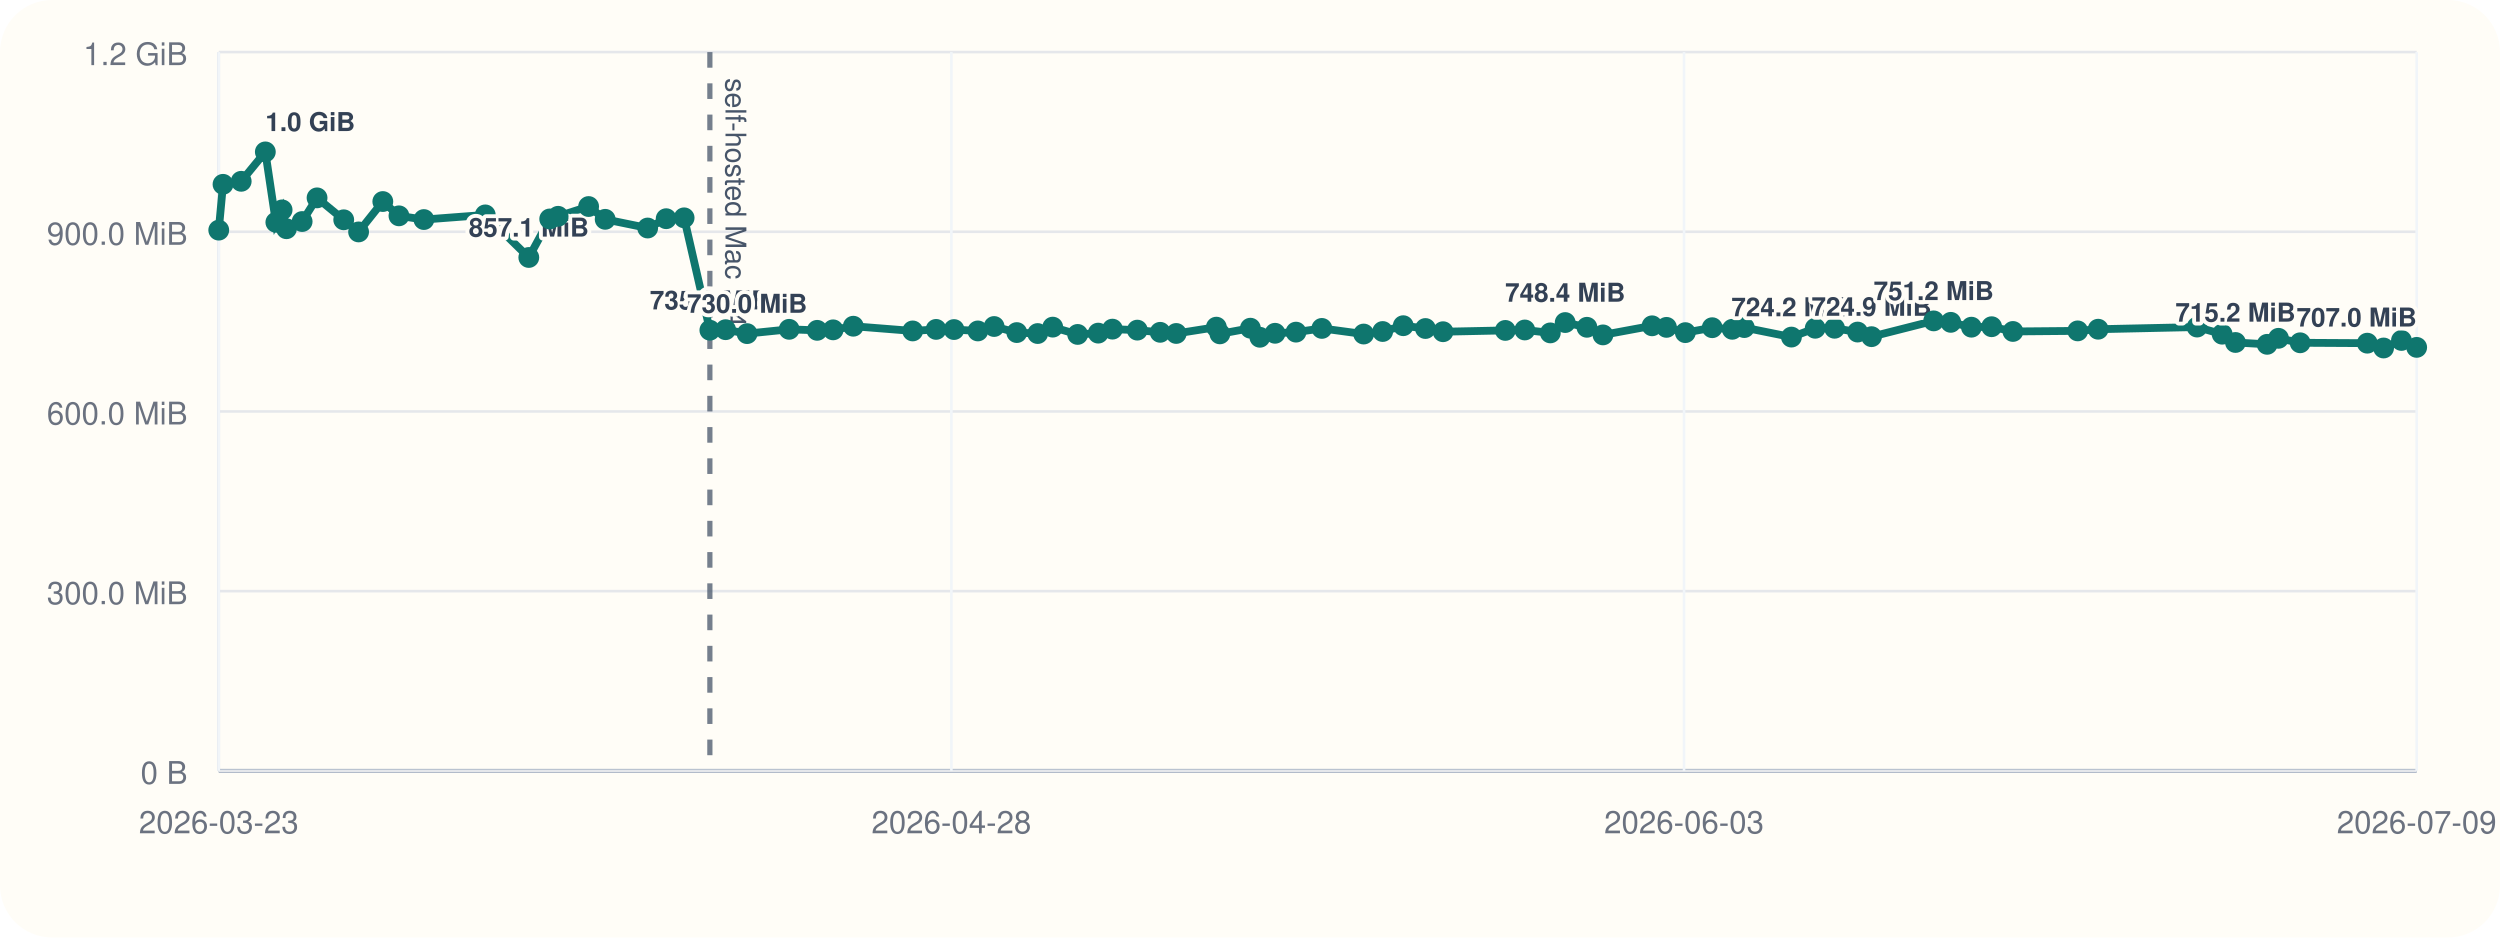
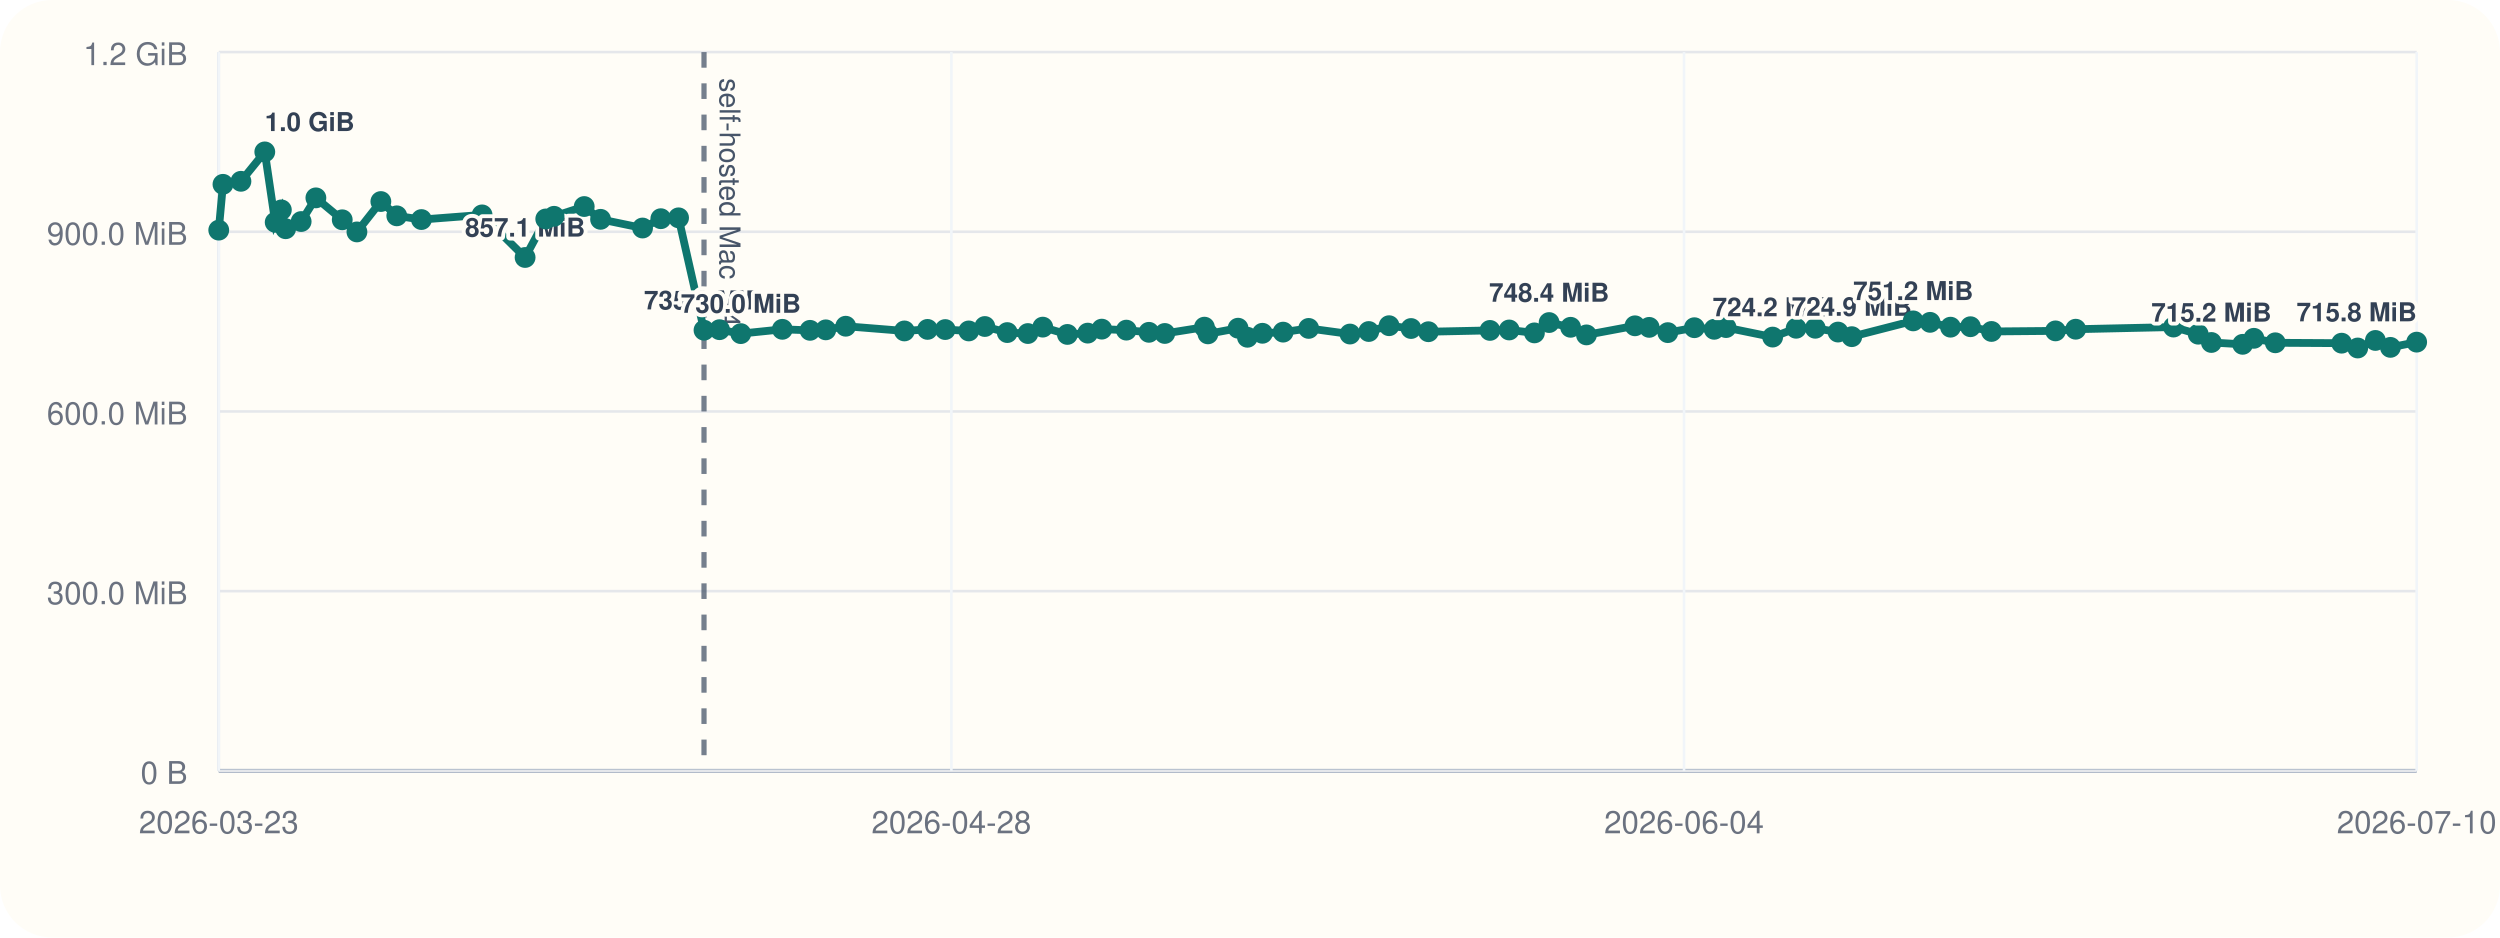
<svg xmlns="http://www.w3.org/2000/svg" viewBox="0 0 960 360">
  <rect width="960" height="360" rx="20" fill="#fffdf7" />
  <line x1="84" y1="296" x2="928" y2="296" stroke="#cbd5e1" stroke-width="1" />
  <line x1="84" y1="20" x2="84" y2="296" stroke="#cbd5e1" stroke-width="1" />
  <line x1="84" y1="296.00" x2="928" y2="296.00" stroke="#94a3b8" stroke-width="1.5" />
  <line x1="84" y1="296.00" x2="928" y2="296.00" stroke="#e5e7eb" stroke-width="1" />
  <text x="72" y="301.00" text-anchor="end" font-size="12" font-family="Helvetica, Arial, sans-serif" fill="#6b7280">0 B</text>
  <line x1="84" y1="227.00" x2="928" y2="227.00" stroke="#e5e7eb" stroke-width="1" />
  <text x="72" y="232.00" text-anchor="end" font-size="12" font-family="Helvetica, Arial, sans-serif" fill="#6b7280">300.0 MiB</text>
  <line x1="84" y1="158.00" x2="928" y2="158.00" stroke="#e5e7eb" stroke-width="1" />
  <text x="72" y="163.00" text-anchor="end" font-size="12" font-family="Helvetica, Arial, sans-serif" fill="#6b7280">600.0 MiB</text>
  <line x1="84" y1="89.00" x2="928" y2="89.00" stroke="#e5e7eb" stroke-width="1" />
  <text x="72" y="94.00" text-anchor="end" font-size="12" font-family="Helvetica, Arial, sans-serif" fill="#6b7280">900.0 MiB</text>
  <line x1="84" y1="20.00" x2="928" y2="20.00" stroke="#e5e7eb" stroke-width="1" />
  <text x="72" y="25.00" text-anchor="end" font-size="12" font-family="Helvetica, Arial, sans-serif" fill="#6b7280">1.2 GiB</text>
  <line x1="84.00" y1="20" x2="84.00" y2="296" stroke="#f1f5f9" stroke-width="1" />
  <text x="84.00" y="320" text-anchor="middle" font-size="12" font-family="Helvetica, Arial, sans-serif" fill="#6b7280">2026-03-23</text>
  <line x1="365.33" y1="20" x2="365.33" y2="296" stroke="#f1f5f9" stroke-width="1" />
  <text x="365.33" y="320" text-anchor="middle" font-size="12" font-family="Helvetica, Arial, sans-serif" fill="#6b7280">2026-04-28</text>
  <line x1="646.67" y1="20" x2="646.67" y2="296" stroke="#f1f5f9" stroke-width="1" />
-   <text x="646.67" y="320" text-anchor="middle" font-size="12" font-family="Helvetica, Arial, sans-serif" fill="#6b7280">2026-06-03</text>
+   <text x="646.67" y="320" text-anchor="middle" font-size="12" font-family="Helvetica, Arial, sans-serif" fill="#6b7280">2026-06-04</text>
  <line x1="928.00" y1="20" x2="928.00" y2="296" stroke="#f1f5f9" stroke-width="1" />
-   <text x="928.00" y="320" text-anchor="middle" font-size="12" font-family="Helvetica, Arial, sans-serif" fill="#6b7280">2026-07-09</text>
-   <line x1="272.59" y1="20" x2="272.59" y2="296" stroke="#475569" stroke-width="2" stroke-dasharray="6 6" opacity="0.75" />
-   <text x="278.59" y="30" transform="rotate(90 278.59 30)" font-size="11" font-family="Helvetica, Arial, sans-serif" fill="#475569">self-hosted Mac M4</text>
-   <polyline fill="none" stroke="#0f766e" stroke-width="3" points="84.00,88.37 85.64,70.78 92.62,69.62 101.89,58.33 105.93,85.36 108.33,80.60 110.00,87.83 116.02,85.07 121.75,75.98 131.99,84.40 137.70,89.06 147.00,77.39 153.20,82.88 162.77,84.31 186.34,82.52 203.06,98.87 211.09,84.08 214.31,83.06 226.03,79.31 232.39,84.22 248.71,87.56 255.81,83.98 262.70,83.65 272.59,126.80 278.63,126.60 286.88,128.11 303.04,126.46 313.80,126.85 319.92,126.66 327.67,125.27 350.47,127.08 359.46,126.49 366.34,126.55 375.50,127.08 381.74,125.38 390.45,127.71 398.47,128.08 404.25,125.62 413.82,128.42 421.72,127.92 427.18,126.39 436.73,126.77 445.51,127.61 451.67,128.05 467.08,125.63 468.44,128.20 480.15,126.03 483.79,129.51 489.62,127.98 497.66,127.54 507.59,126.11 523.65,128.27 530.95,127.30 538.85,125.07 547.37,126.15 554.13,127.38 578.04,126.88 585.52,126.71 595.33,127.83 601.03,123.86 609.38,125.68 615.54,128.60 634.40,125.11 639.93,125.71 647.17,127.73 657.49,125.84 665.19,126.45 669.81,125.79 687.91,129.44 697.04,126.05 704.48,126.05 713.32,127.51 718.67,129.28 742.53,123.22 749.10,123.78 757.03,125.64 764.79,125.46 772.96,127.28 797.84,127.06 805.69,126.42 843.68,125.59 853.31,128.33 858.42,131.51 870.58,132.22 874.94,129.91 883.26,131.63 909.04,131.78 915.30,133.63 922.16,130.73 928.00,133.39" />
+   <text x="928.00" y="320" text-anchor="middle" font-size="12" font-family="Helvetica, Arial, sans-serif" fill="#6b7280">2026-07-10</text>
+   <line x1="270.34" y1="20" x2="270.34" y2="296" stroke="#475569" stroke-width="2" stroke-dasharray="6 6" opacity="0.75" />
+   <text x="276.34" y="30" transform="rotate(90 276.34 30)" font-size="11" font-family="Helvetica, Arial, sans-serif" fill="#475569">self-hosted Mac M4</text>
+   <polyline fill="none" stroke="#0f766e" stroke-width="3" points="84.00,88.37 85.62,70.78 92.52,69.62 101.68,58.33 105.67,85.36 108.04,80.60 109.69,87.83 115.64,85.07 121.30,75.98 131.42,84.40 137.06,89.06 146.25,77.39 152.37,82.88 161.83,84.31 185.12,82.52 201.64,98.87 209.57,84.08 212.76,83.06 224.34,79.31 230.62,84.22 246.74,87.56 253.76,83.98 260.57,83.65 270.34,126.80 276.30,126.60 284.46,128.11 300.42,126.46 311.06,126.85 317.10,126.66 324.76,125.27 347.29,127.08 356.17,126.49 362.97,126.55 372.01,127.08 378.18,125.38 386.79,127.71 394.71,128.08 400.42,125.62 409.88,128.42 417.69,127.92 423.08,126.39 432.52,126.77 441.19,127.61 447.28,128.05 462.50,125.63 463.85,128.20 475.42,126.03 479.02,129.51 484.77,127.98 492.72,127.54 502.53,126.11 518.40,128.27 525.61,127.30 533.41,125.07 541.84,126.15 548.51,127.38 572.14,126.88 579.53,126.71 589.22,127.83 594.86,123.86 603.11,125.68 609.20,128.60 627.83,125.11 633.29,125.71 640.44,127.73 650.64,125.84 658.25,126.45 662.81,125.79 680.70,129.44 689.72,126.05 697.07,126.05 705.80,127.51 711.09,129.28 734.67,123.22 741.15,123.78 749.00,125.64 756.66,125.46 764.73,127.28 789.31,127.06 797.07,126.42 834.61,125.59 844.12,128.33 849.17,131.51 861.18,132.22 865.50,129.91 873.72,131.63 899.19,131.78 905.37,133.63 912.15,130.73 917.92,133.39 928.00,131.38" />
  <circle cx="84.00" cy="88.37" r="4" fill="#0f766e" />
-   <circle cx="85.64" cy="70.78" r="4" fill="#0f766e" />
-   <circle cx="92.62" cy="69.62" r="4" fill="#0f766e" />
-   <circle cx="101.89" cy="58.33" r="4" fill="#0f766e" />
-   <text x="101.89" y="50.33" text-anchor="start" font-size="10" font-family="Helvetica, Arial, sans-serif" font-weight="600" paint-order="stroke" stroke="#fffdf7" stroke-width="3" stroke-linejoin="round" fill="#334155">1.0 GiB</text>
-   <circle cx="105.93" cy="85.36" r="4" fill="#0f766e" />
-   <circle cx="108.33" cy="80.60" r="4" fill="#0f766e" />
-   <circle cx="110.00" cy="87.83" r="4" fill="#0f766e" />
-   <circle cx="116.02" cy="85.07" r="4" fill="#0f766e" />
-   <circle cx="121.75" cy="75.98" r="4" fill="#0f766e" />
-   <circle cx="131.99" cy="84.40" r="4" fill="#0f766e" />
-   <circle cx="137.70" cy="89.06" r="4" fill="#0f766e" />
-   <circle cx="147.00" cy="77.39" r="4" fill="#0f766e" />
-   <circle cx="153.20" cy="82.88" r="4" fill="#0f766e" />
-   <circle cx="162.77" cy="84.31" r="4" fill="#0f766e" />
-   <circle cx="186.34" cy="82.52" r="4" fill="#0f766e" />
-   <circle cx="203.06" cy="98.87" r="4" fill="#0f766e" />
-   <text x="203.06" y="90.87" text-anchor="middle" font-size="10" font-family="Helvetica, Arial, sans-serif" font-weight="600" paint-order="stroke" stroke="#fffdf7" stroke-width="3" stroke-linejoin="round" fill="#334155">857.1 MiB</text>
-   <circle cx="211.09" cy="84.08" r="4" fill="#0f766e" />
-   <circle cx="214.31" cy="83.06" r="4" fill="#0f766e" />
-   <circle cx="226.03" cy="79.31" r="4" fill="#0f766e" />
-   <circle cx="232.39" cy="84.22" r="4" fill="#0f766e" />
-   <circle cx="248.71" cy="87.56" r="4" fill="#0f766e" />
-   <circle cx="255.81" cy="83.98" r="4" fill="#0f766e" />
-   <circle cx="262.70" cy="83.65" r="4" fill="#0f766e" />
-   <circle cx="272.59" cy="126.80" r="4" fill="#0f766e" />
-   <text x="272.59" y="118.80" text-anchor="middle" font-size="10" font-family="Helvetica, Arial, sans-serif" font-weight="600" paint-order="stroke" stroke="#fffdf7" stroke-width="3" stroke-linejoin="round" fill="#334155">735.6 MiB</text>
-   <circle cx="278.63" cy="126.60" r="4" fill="#0f766e" />
-   <circle cx="286.88" cy="128.11" r="4" fill="#0f766e" />
-   <text x="286.88" y="120.11" text-anchor="middle" font-size="10" font-family="Helvetica, Arial, sans-serif" font-weight="600" paint-order="stroke" stroke="#fffdf7" stroke-width="3" stroke-linejoin="round" fill="#334155">730.0 MiB</text>
-   <circle cx="303.04" cy="126.46" r="4" fill="#0f766e" />
-   <circle cx="313.80" cy="126.85" r="4" fill="#0f766e" />
-   <circle cx="319.92" cy="126.66" r="4" fill="#0f766e" />
-   <circle cx="327.67" cy="125.27" r="4" fill="#0f766e" />
-   <circle cx="350.47" cy="127.08" r="4" fill="#0f766e" />
-   <circle cx="359.46" cy="126.49" r="4" fill="#0f766e" />
-   <circle cx="366.34" cy="126.55" r="4" fill="#0f766e" />
-   <circle cx="375.50" cy="127.08" r="4" fill="#0f766e" />
-   <circle cx="381.74" cy="125.38" r="4" fill="#0f766e" />
-   <circle cx="390.45" cy="127.71" r="4" fill="#0f766e" />
-   <circle cx="398.47" cy="128.08" r="4" fill="#0f766e" />
-   <circle cx="404.25" cy="125.62" r="4" fill="#0f766e" />
-   <circle cx="413.82" cy="128.42" r="4" fill="#0f766e" />
-   <circle cx="421.72" cy="127.92" r="4" fill="#0f766e" />
-   <circle cx="427.18" cy="126.39" r="4" fill="#0f766e" />
-   <circle cx="436.73" cy="126.77" r="4" fill="#0f766e" />
-   <circle cx="445.51" cy="127.61" r="4" fill="#0f766e" />
-   <circle cx="451.67" cy="128.05" r="4" fill="#0f766e" />
-   <circle cx="467.08" cy="125.63" r="4" fill="#0f766e" />
-   <circle cx="468.44" cy="128.20" r="4" fill="#0f766e" />
-   <circle cx="480.15" cy="126.03" r="4" fill="#0f766e" />
-   <circle cx="483.79" cy="129.51" r="4" fill="#0f766e" />
-   <circle cx="489.62" cy="127.98" r="4" fill="#0f766e" />
-   <circle cx="497.66" cy="127.54" r="4" fill="#0f766e" />
-   <circle cx="507.59" cy="126.11" r="4" fill="#0f766e" />
-   <circle cx="523.65" cy="128.27" r="4" fill="#0f766e" />
-   <circle cx="530.95" cy="127.30" r="4" fill="#0f766e" />
-   <circle cx="538.85" cy="125.07" r="4" fill="#0f766e" />
-   <circle cx="547.37" cy="126.15" r="4" fill="#0f766e" />
-   <circle cx="554.13" cy="127.38" r="4" fill="#0f766e" />
-   <circle cx="578.04" cy="126.88" r="4" fill="#0f766e" />
-   <circle cx="585.52" cy="126.71" r="4" fill="#0f766e" />
-   <circle cx="595.33" cy="127.83" r="4" fill="#0f766e" />
-   <circle cx="601.03" cy="123.86" r="4" fill="#0f766e" />
-   <text x="601.03" y="115.86" text-anchor="middle" font-size="10" font-family="Helvetica, Arial, sans-serif" font-weight="600" paint-order="stroke" stroke="#fffdf7" stroke-width="3" stroke-linejoin="round" fill="#334155">748.4 MiB</text>
-   <circle cx="609.38" cy="125.68" r="4" fill="#0f766e" />
-   <circle cx="615.54" cy="128.60" r="4" fill="#0f766e" />
-   <circle cx="634.40" cy="125.11" r="4" fill="#0f766e" />
-   <circle cx="639.93" cy="125.71" r="4" fill="#0f766e" />
-   <circle cx="647.17" cy="127.73" r="4" fill="#0f766e" />
-   <circle cx="657.49" cy="125.84" r="4" fill="#0f766e" />
-   <circle cx="665.19" cy="126.45" r="4" fill="#0f766e" />
-   <circle cx="669.81" cy="125.79" r="4" fill="#0f766e" />
-   <circle cx="687.91" cy="129.44" r="4" fill="#0f766e" />
-   <text x="687.91" y="121.44" text-anchor="middle" font-size="10" font-family="Helvetica, Arial, sans-serif" font-weight="600" paint-order="stroke" stroke="#fffdf7" stroke-width="3" stroke-linejoin="round" fill="#334155">724.2 MiB</text>
-   <circle cx="697.04" cy="126.05" r="4" fill="#0f766e" />
-   <circle cx="704.48" cy="126.05" r="4" fill="#0f766e" />
-   <circle cx="713.32" cy="127.51" r="4" fill="#0f766e" />
-   <circle cx="718.67" cy="129.28" r="4" fill="#0f766e" />
-   <text x="718.67" y="121.28" text-anchor="middle" font-size="10" font-family="Helvetica, Arial, sans-serif" font-weight="600" paint-order="stroke" stroke="#fffdf7" stroke-width="3" stroke-linejoin="round" fill="#334155">724.9 MiB</text>
-   <circle cx="742.53" cy="123.22" r="4" fill="#0f766e" />
-   <text x="742.53" y="115.22" text-anchor="middle" font-size="10" font-family="Helvetica, Arial, sans-serif" font-weight="600" paint-order="stroke" stroke="#fffdf7" stroke-width="3" stroke-linejoin="round" fill="#334155">751.2 MiB</text>
-   <circle cx="749.10" cy="123.78" r="4" fill="#0f766e" />
-   <circle cx="757.03" cy="125.64" r="4" fill="#0f766e" />
-   <circle cx="764.79" cy="125.46" r="4" fill="#0f766e" />
-   <circle cx="772.96" cy="127.28" r="4" fill="#0f766e" />
-   <circle cx="797.84" cy="127.06" r="4" fill="#0f766e" />
-   <circle cx="805.69" cy="126.42" r="4" fill="#0f766e" />
-   <circle cx="843.68" cy="125.59" r="4" fill="#0f766e" />
-   <circle cx="853.31" cy="128.33" r="4" fill="#0f766e" />
-   <circle cx="858.42" cy="131.51" r="4" fill="#0f766e" />
-   <text x="858.42" y="123.51" text-anchor="middle" font-size="10" font-family="Helvetica, Arial, sans-serif" font-weight="600" paint-order="stroke" stroke="#fffdf7" stroke-width="3" stroke-linejoin="round" fill="#334155">715.2 MiB</text>
-   <circle cx="870.58" cy="132.22" r="4" fill="#0f766e" />
-   <circle cx="874.94" cy="129.91" r="4" fill="#0f766e" />
-   <circle cx="883.26" cy="131.63" r="4" fill="#0f766e" />
-   <circle cx="909.04" cy="131.78" r="4" fill="#0f766e" />
-   <circle cx="915.30" cy="133.63" r="4" fill="#0f766e" />
-   <circle cx="922.16" cy="130.73" r="4" fill="#0f766e" />
-   <circle cx="928.00" cy="133.39" r="4" fill="#0f766e" />
-   <text x="928.00" y="125.39" text-anchor="end" font-size="10" font-family="Helvetica, Arial, sans-serif" font-weight="600" paint-order="stroke" stroke="#fffdf7" stroke-width="3" stroke-linejoin="round" fill="#334155">707.0 MiB</text>
+   <circle cx="85.62" cy="70.78" r="4" fill="#0f766e" />
+   <circle cx="92.52" cy="69.62" r="4" fill="#0f766e" />
+   <circle cx="101.68" cy="58.33" r="4" fill="#0f766e" />
+   <text x="101.68" y="50.33" text-anchor="start" font-size="10" font-family="Helvetica, Arial, sans-serif" font-weight="600" paint-order="stroke" stroke="#fffdf7" stroke-width="3" stroke-linejoin="round" fill="#334155">1.0 GiB</text>
+   <circle cx="105.67" cy="85.36" r="4" fill="#0f766e" />
+   <circle cx="108.04" cy="80.60" r="4" fill="#0f766e" />
+   <circle cx="109.69" cy="87.83" r="4" fill="#0f766e" />
+   <circle cx="115.64" cy="85.07" r="4" fill="#0f766e" />
+   <circle cx="121.30" cy="75.98" r="4" fill="#0f766e" />
+   <circle cx="131.42" cy="84.40" r="4" fill="#0f766e" />
+   <circle cx="137.06" cy="89.06" r="4" fill="#0f766e" />
+   <circle cx="146.25" cy="77.39" r="4" fill="#0f766e" />
+   <circle cx="152.37" cy="82.88" r="4" fill="#0f766e" />
+   <circle cx="161.83" cy="84.31" r="4" fill="#0f766e" />
+   <circle cx="185.12" cy="82.52" r="4" fill="#0f766e" />
+   <circle cx="201.64" cy="98.87" r="4" fill="#0f766e" />
+   <text x="201.64" y="90.87" text-anchor="middle" font-size="10" font-family="Helvetica, Arial, sans-serif" font-weight="600" paint-order="stroke" stroke="#fffdf7" stroke-width="3" stroke-linejoin="round" fill="#334155">857.1 MiB</text>
+   <circle cx="209.57" cy="84.08" r="4" fill="#0f766e" />
+   <circle cx="212.76" cy="83.06" r="4" fill="#0f766e" />
+   <circle cx="224.34" cy="79.31" r="4" fill="#0f766e" />
+   <circle cx="230.62" cy="84.22" r="4" fill="#0f766e" />
+   <circle cx="246.74" cy="87.56" r="4" fill="#0f766e" />
+   <circle cx="253.76" cy="83.98" r="4" fill="#0f766e" />
+   <circle cx="260.57" cy="83.65" r="4" fill="#0f766e" />
+   <circle cx="270.34" cy="126.80" r="4" fill="#0f766e" />
+   <text x="270.34" y="118.80" text-anchor="middle" font-size="10" font-family="Helvetica, Arial, sans-serif" font-weight="600" paint-order="stroke" stroke="#fffdf7" stroke-width="3" stroke-linejoin="round" fill="#334155">735.6 MiB</text>
+   <circle cx="276.30" cy="126.60" r="4" fill="#0f766e" />
+   <circle cx="284.46" cy="128.11" r="4" fill="#0f766e" />
+   <text x="284.46" y="120.11" text-anchor="middle" font-size="10" font-family="Helvetica, Arial, sans-serif" font-weight="600" paint-order="stroke" stroke="#fffdf7" stroke-width="3" stroke-linejoin="round" fill="#334155">730.0 MiB</text>
+   <circle cx="300.42" cy="126.46" r="4" fill="#0f766e" />
+   <circle cx="311.06" cy="126.85" r="4" fill="#0f766e" />
+   <circle cx="317.10" cy="126.66" r="4" fill="#0f766e" />
+   <circle cx="324.76" cy="125.27" r="4" fill="#0f766e" />
+   <circle cx="347.29" cy="127.08" r="4" fill="#0f766e" />
+   <circle cx="356.17" cy="126.49" r="4" fill="#0f766e" />
+   <circle cx="362.97" cy="126.55" r="4" fill="#0f766e" />
+   <circle cx="372.01" cy="127.08" r="4" fill="#0f766e" />
+   <circle cx="378.18" cy="125.38" r="4" fill="#0f766e" />
+   <circle cx="386.79" cy="127.71" r="4" fill="#0f766e" />
+   <circle cx="394.71" cy="128.08" r="4" fill="#0f766e" />
+   <circle cx="400.42" cy="125.62" r="4" fill="#0f766e" />
+   <circle cx="409.88" cy="128.42" r="4" fill="#0f766e" />
+   <circle cx="417.69" cy="127.92" r="4" fill="#0f766e" />
+   <circle cx="423.08" cy="126.39" r="4" fill="#0f766e" />
+   <circle cx="432.52" cy="126.77" r="4" fill="#0f766e" />
+   <circle cx="441.19" cy="127.61" r="4" fill="#0f766e" />
+   <circle cx="447.28" cy="128.05" r="4" fill="#0f766e" />
+   <circle cx="462.50" cy="125.63" r="4" fill="#0f766e" />
+   <circle cx="463.85" cy="128.20" r="4" fill="#0f766e" />
+   <circle cx="475.42" cy="126.03" r="4" fill="#0f766e" />
+   <circle cx="479.02" cy="129.51" r="4" fill="#0f766e" />
+   <circle cx="484.77" cy="127.98" r="4" fill="#0f766e" />
+   <circle cx="492.72" cy="127.54" r="4" fill="#0f766e" />
+   <circle cx="502.53" cy="126.11" r="4" fill="#0f766e" />
+   <circle cx="518.40" cy="128.27" r="4" fill="#0f766e" />
+   <circle cx="525.61" cy="127.30" r="4" fill="#0f766e" />
+   <circle cx="533.41" cy="125.07" r="4" fill="#0f766e" />
+   <circle cx="541.84" cy="126.15" r="4" fill="#0f766e" />
+   <circle cx="548.51" cy="127.38" r="4" fill="#0f766e" />
+   <circle cx="572.14" cy="126.88" r="4" fill="#0f766e" />
+   <circle cx="579.53" cy="126.71" r="4" fill="#0f766e" />
+   <circle cx="589.22" cy="127.83" r="4" fill="#0f766e" />
+   <circle cx="594.86" cy="123.86" r="4" fill="#0f766e" />
+   <text x="594.86" y="115.86" text-anchor="middle" font-size="10" font-family="Helvetica, Arial, sans-serif" font-weight="600" paint-order="stroke" stroke="#fffdf7" stroke-width="3" stroke-linejoin="round" fill="#334155">748.4 MiB</text>
+   <circle cx="603.11" cy="125.68" r="4" fill="#0f766e" />
+   <circle cx="609.20" cy="128.60" r="4" fill="#0f766e" />
+   <circle cx="627.83" cy="125.11" r="4" fill="#0f766e" />
+   <circle cx="633.29" cy="125.71" r="4" fill="#0f766e" />
+   <circle cx="640.44" cy="127.73" r="4" fill="#0f766e" />
+   <circle cx="650.64" cy="125.84" r="4" fill="#0f766e" />
+   <circle cx="658.25" cy="126.45" r="4" fill="#0f766e" />
+   <circle cx="662.81" cy="125.79" r="4" fill="#0f766e" />
+   <circle cx="680.70" cy="129.44" r="4" fill="#0f766e" />
+   <text x="680.70" y="121.44" text-anchor="middle" font-size="10" font-family="Helvetica, Arial, sans-serif" font-weight="600" paint-order="stroke" stroke="#fffdf7" stroke-width="3" stroke-linejoin="round" fill="#334155">724.2 MiB</text>
+   <circle cx="689.72" cy="126.05" r="4" fill="#0f766e" />
+   <circle cx="697.07" cy="126.05" r="4" fill="#0f766e" />
+   <circle cx="705.80" cy="127.51" r="4" fill="#0f766e" />
+   <circle cx="711.09" cy="129.28" r="4" fill="#0f766e" />
+   <text x="711.09" y="121.28" text-anchor="middle" font-size="10" font-family="Helvetica, Arial, sans-serif" font-weight="600" paint-order="stroke" stroke="#fffdf7" stroke-width="3" stroke-linejoin="round" fill="#334155">724.9 MiB</text>
+   <circle cx="734.67" cy="123.22" r="4" fill="#0f766e" />
+   <text x="734.67" y="115.22" text-anchor="middle" font-size="10" font-family="Helvetica, Arial, sans-serif" font-weight="600" paint-order="stroke" stroke="#fffdf7" stroke-width="3" stroke-linejoin="round" fill="#334155">751.2 MiB</text>
+   <circle cx="741.15" cy="123.78" r="4" fill="#0f766e" />
+   <circle cx="749.00" cy="125.64" r="4" fill="#0f766e" />
+   <circle cx="756.66" cy="125.46" r="4" fill="#0f766e" />
+   <circle cx="764.73" cy="127.28" r="4" fill="#0f766e" />
+   <circle cx="789.31" cy="127.06" r="4" fill="#0f766e" />
+   <circle cx="797.07" cy="126.42" r="4" fill="#0f766e" />
+   <circle cx="834.61" cy="125.59" r="4" fill="#0f766e" />
+   <circle cx="844.12" cy="128.33" r="4" fill="#0f766e" />
+   <circle cx="849.17" cy="131.51" r="4" fill="#0f766e" />
+   <text x="849.17" y="123.51" text-anchor="middle" font-size="10" font-family="Helvetica, Arial, sans-serif" font-weight="600" paint-order="stroke" stroke="#fffdf7" stroke-width="3" stroke-linejoin="round" fill="#334155">715.2 MiB</text>
+   <circle cx="861.18" cy="132.22" r="4" fill="#0f766e" />
+   <circle cx="865.50" cy="129.91" r="4" fill="#0f766e" />
+   <circle cx="873.72" cy="131.63" r="4" fill="#0f766e" />
+   <circle cx="899.19" cy="131.78" r="4" fill="#0f766e" />
+   <circle cx="905.37" cy="133.63" r="4" fill="#0f766e" />
+   <circle cx="912.15" cy="130.73" r="4" fill="#0f766e" />
+   <circle cx="917.92" cy="133.39" r="4" fill="#0f766e" />
+   <circle cx="928.00" cy="131.38" r="4" fill="#0f766e" />
+   <text x="928.00" y="123.38" text-anchor="end" font-size="10" font-family="Helvetica, Arial, sans-serif" font-weight="600" paint-order="stroke" stroke="#fffdf7" stroke-width="3" stroke-linejoin="round" fill="#334155">715.8 MiB</text>
</svg>
